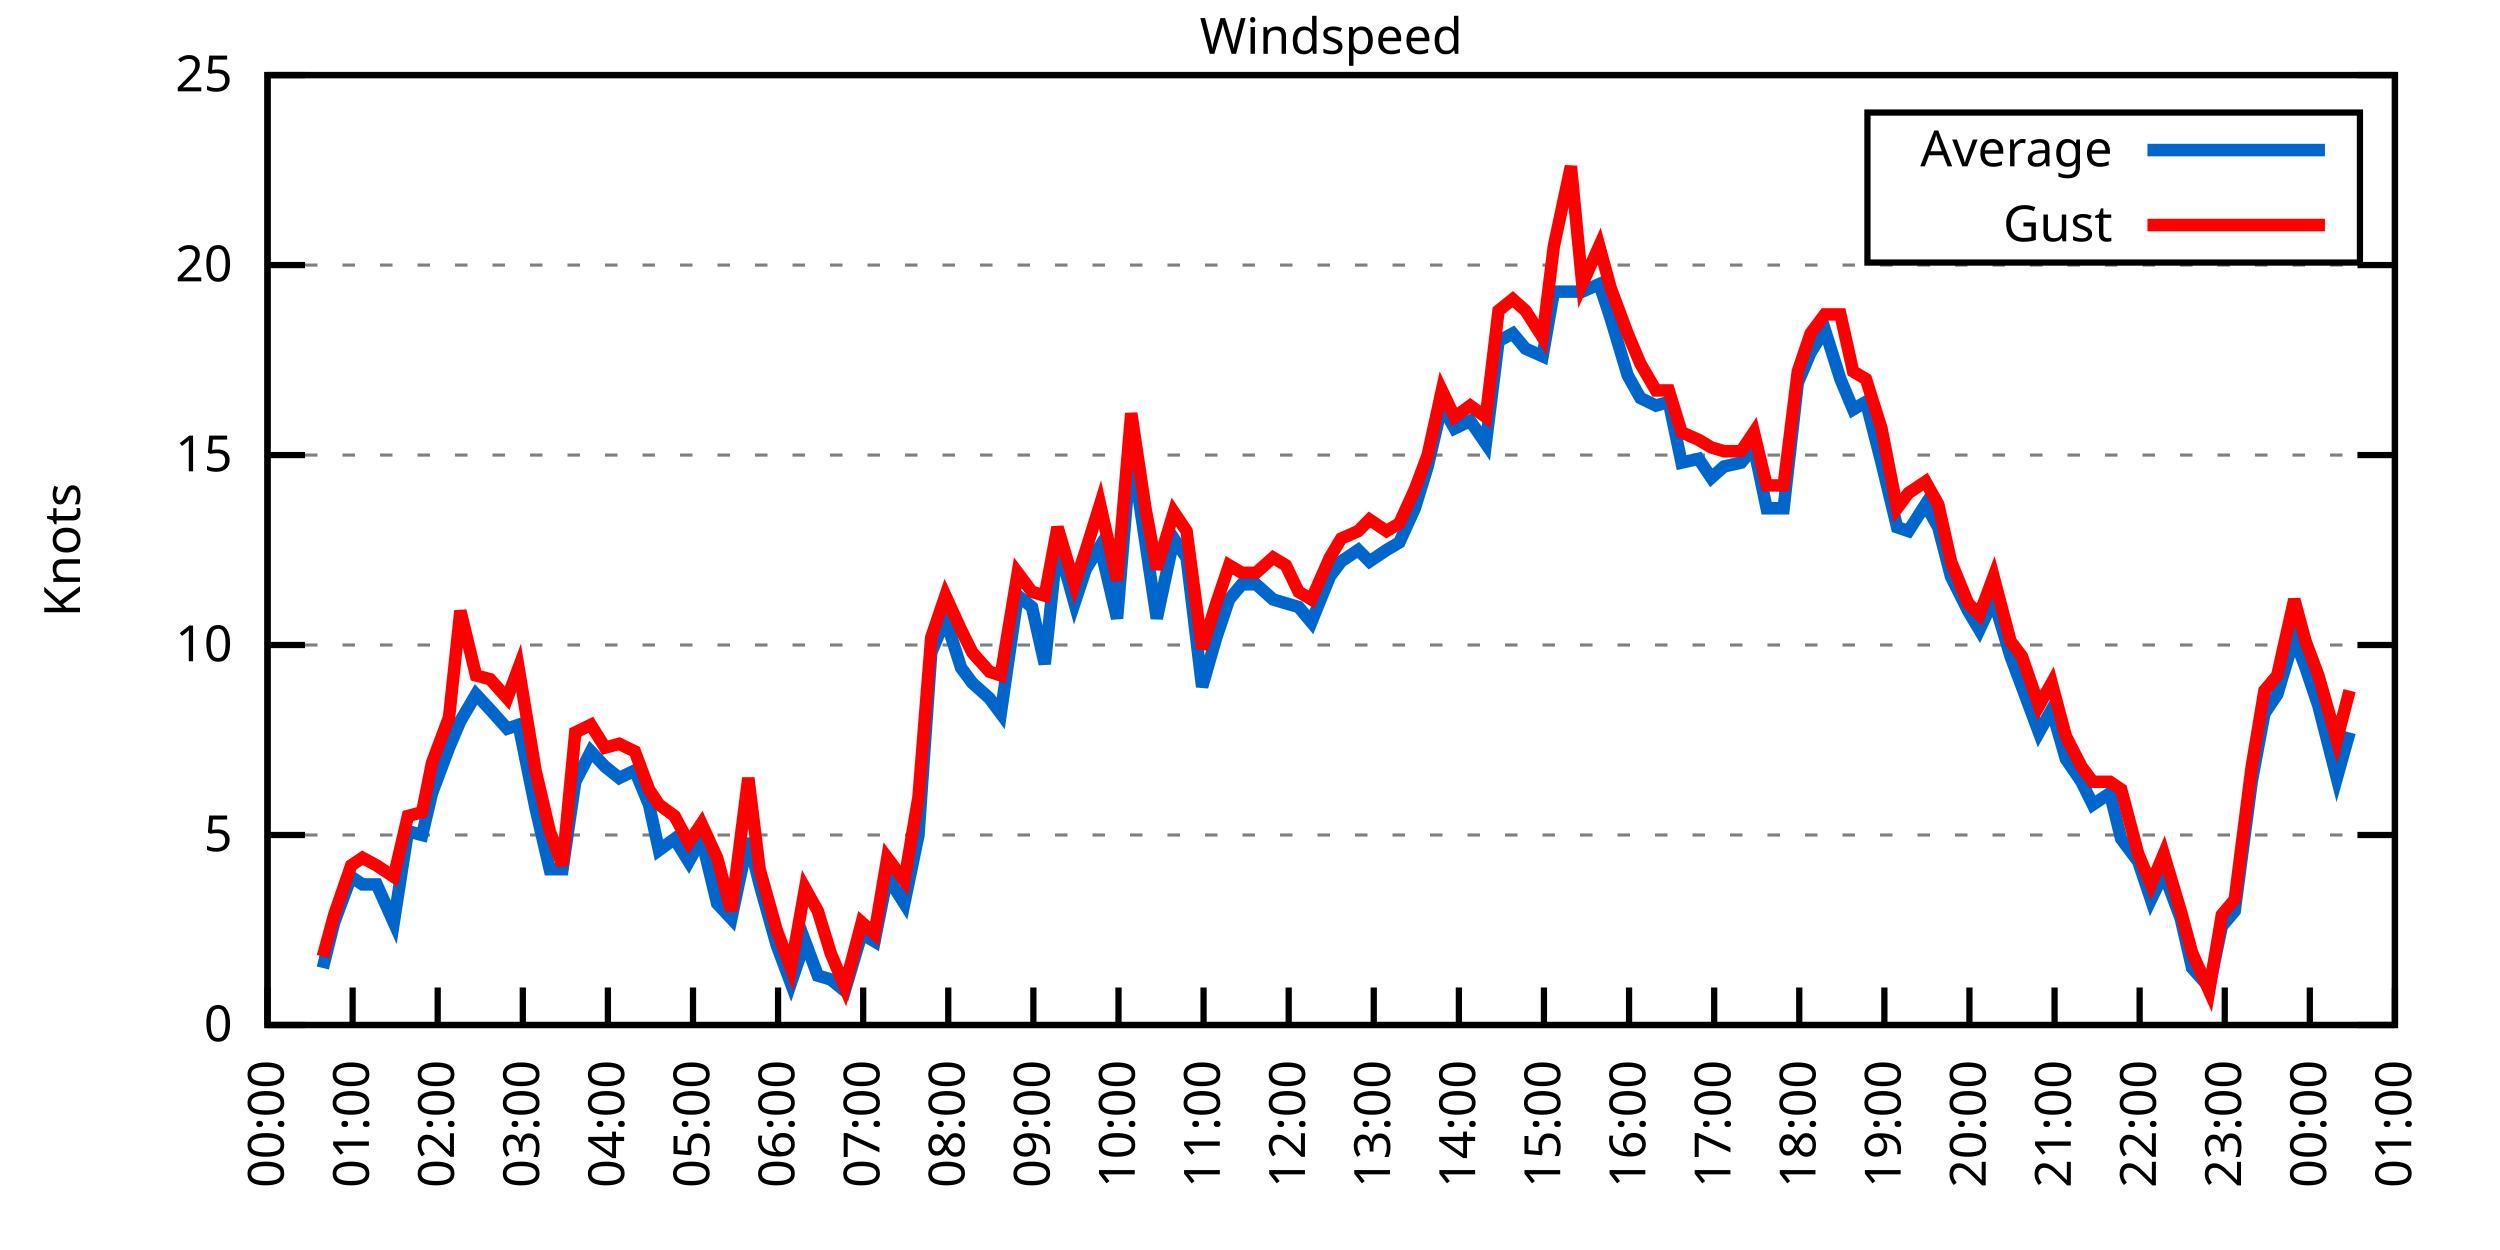
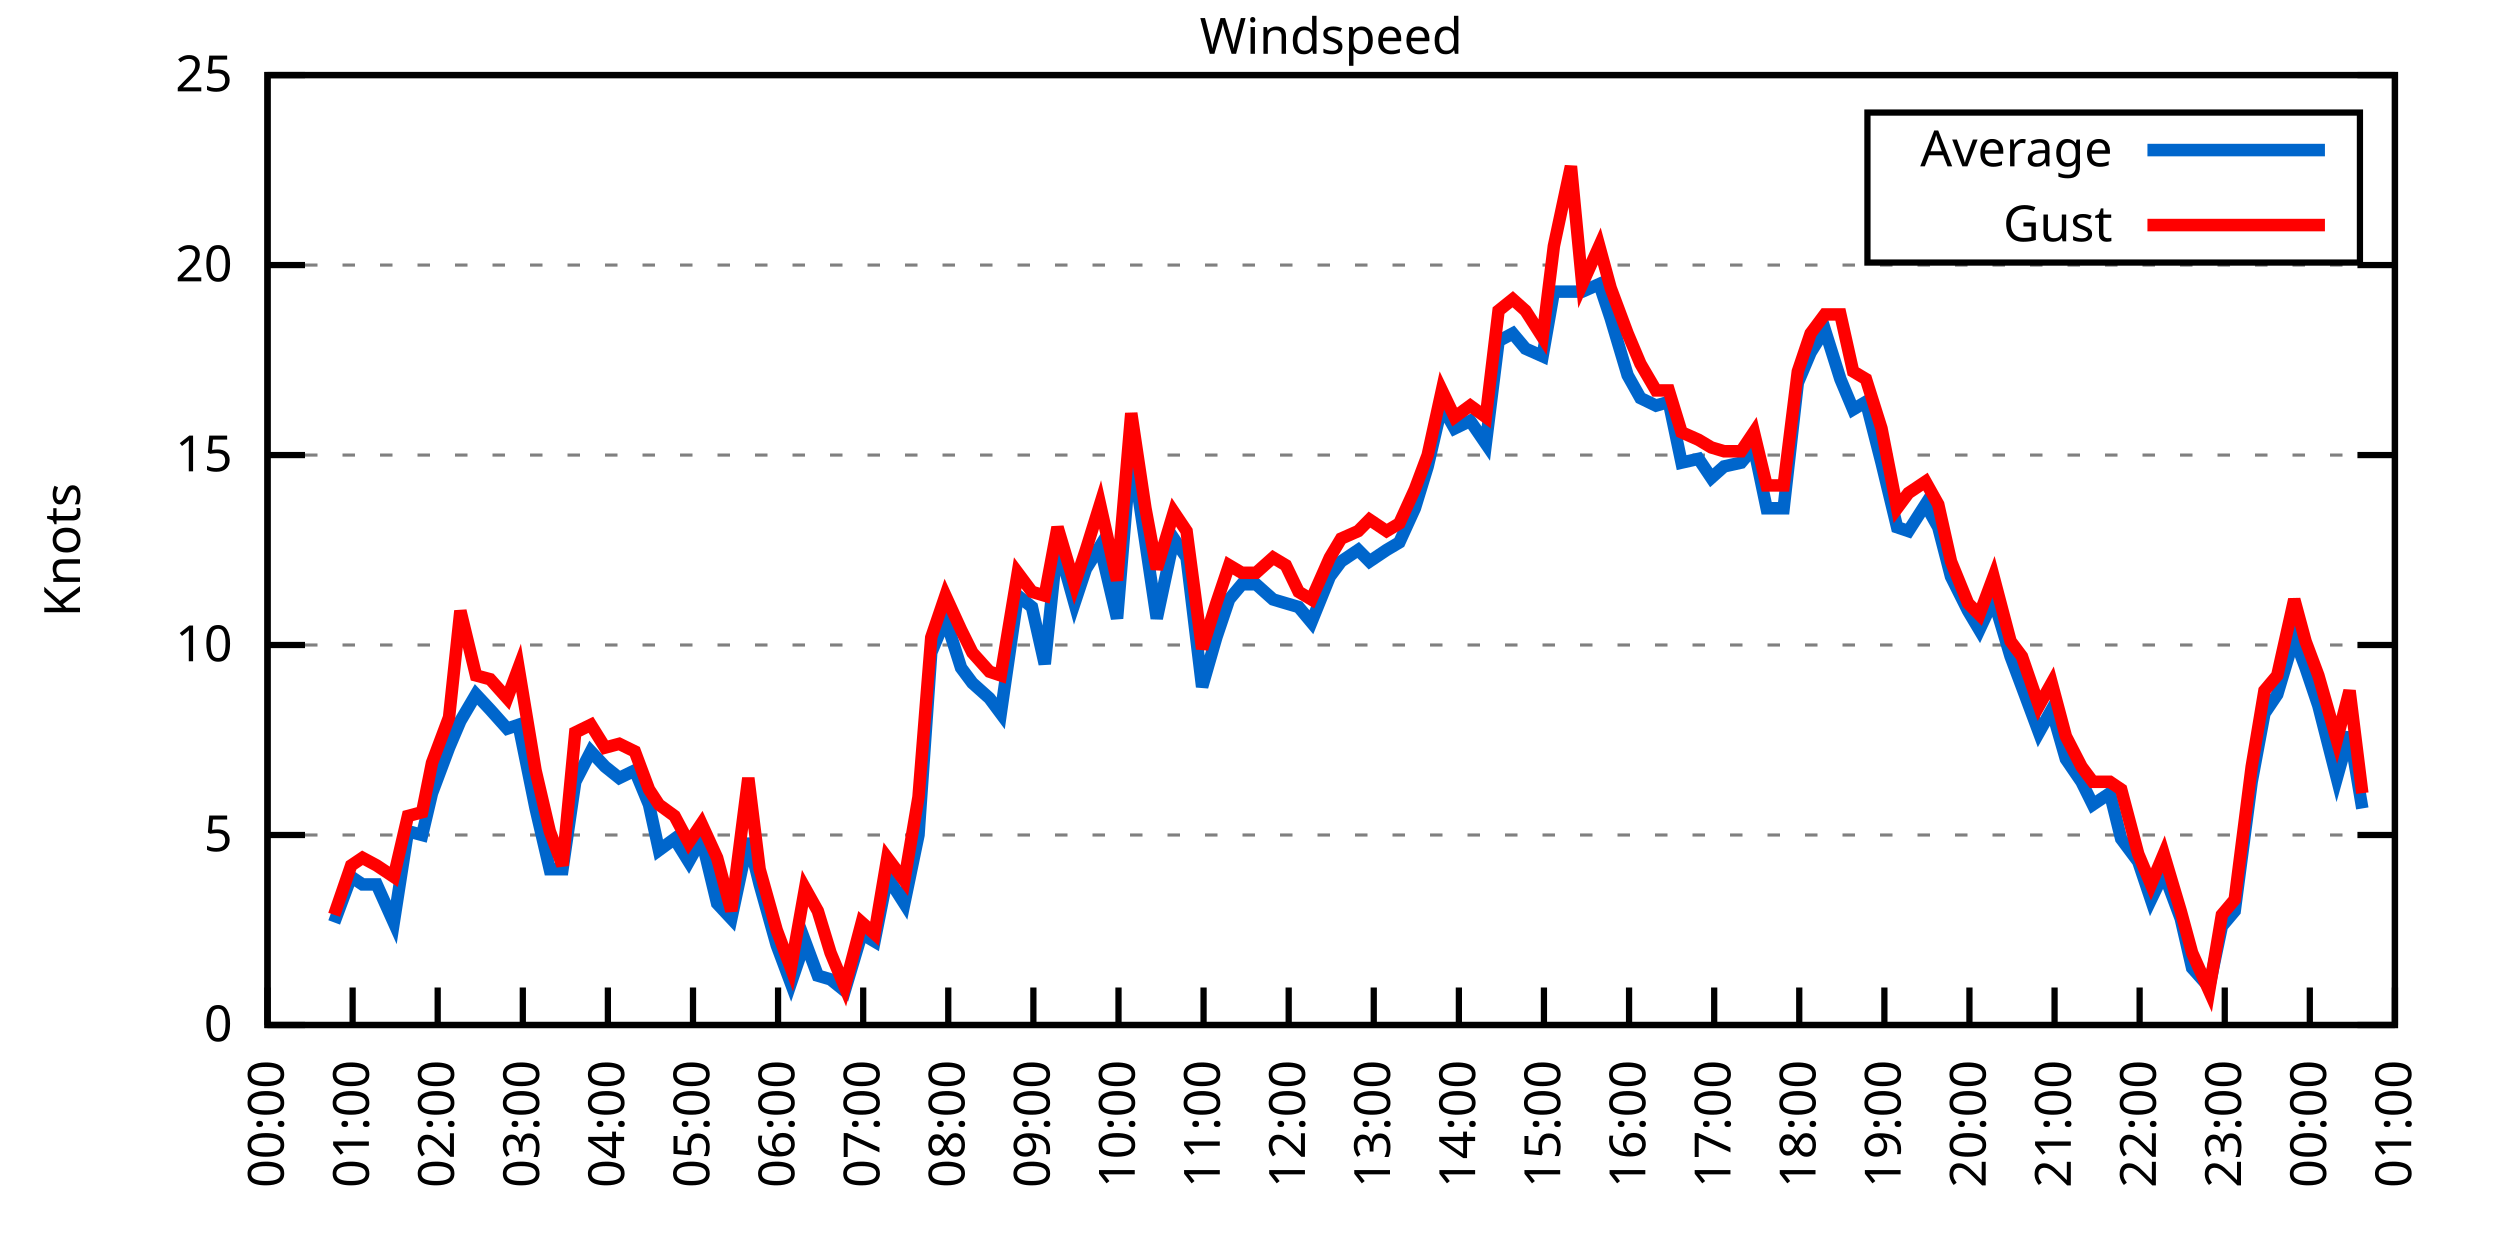
<svg xmlns="http://www.w3.org/2000/svg" xmlns:xlink="http://www.w3.org/1999/xlink" width="400" height="200" viewBox="0 0 400 200">
  <g id="gnuplot_canvas">
    <rect x="0" y="0" width="400" height="200" fill="none" />
    <defs>
      <circle id="gpDot" r="0.5" stroke-width="0.5" stroke="currentColor" />
      <path id="gpPt0" stroke-width="0.333" stroke="currentColor" d="M-1,0 h2 M0,-1 v2" />
      <path id="gpPt1" stroke-width="0.333" stroke="currentColor" d="M-1,-1 L1,1 M1,-1 L-1,1" />
      <path id="gpPt2" stroke-width="0.333" stroke="currentColor" d="M-1,0 L1,0 M0,-1 L0,1 M-1,-1 L1,1 M-1,1 L1,-1" />
      <rect id="gpPt3" stroke-width="0.333" stroke="currentColor" x="-1" y="-1" width="2" height="2" />
      <rect id="gpPt4" stroke-width="0.333" stroke="currentColor" fill="currentColor" x="-1" y="-1" width="2" height="2" />
      <circle id="gpPt5" stroke-width="0.333" stroke="currentColor" cx="0" cy="0" r="1" />
      <use xlink:href="#gpPt5" id="gpPt6" fill="currentColor" stroke="none" />
      <path id="gpPt7" stroke-width="0.333" stroke="currentColor" d="M0,-1.33 L-1.33,0.67 L1.33,0.67 z" />
      <use xlink:href="#gpPt7" id="gpPt8" fill="currentColor" stroke="none" />
      <use xlink:href="#gpPt7" id="gpPt9" stroke="currentColor" transform="rotate(180)" />
      <use xlink:href="#gpPt9" id="gpPt10" fill="currentColor" stroke="none" />
      <use xlink:href="#gpPt3" id="gpPt11" stroke="currentColor" transform="rotate(45)" />
      <use xlink:href="#gpPt11" id="gpPt12" fill="currentColor" stroke="none" />
      <path id="gpPt13" stroke-width="0.333" stroke="currentColor" d="M0,1.330 L1.265,0.411 L0.782,-1.067 L-0.782,-1.076 L-1.265,0.411 z" />
      <use xlink:href="#gpPt13" id="gpPt14" fill="currentColor" stroke="none" />
      <filter id="textbox" filterUnits="objectBoundingBox" x="0" y="0" height="1" width="1">
        <feFlood flood-color="white" flood-opacity="1" result="bgnd" />
        <feComposite in="SourceGraphic" in2="bgnd" operator="atop" />
      </filter>
      <filter id="greybox" filterUnits="objectBoundingBox" x="0" y="0" height="1" width="1">
        <feFlood flood-color="lightgrey" flood-opacity="1" result="grey" />
        <feComposite in="SourceGraphic" in2="grey" operator="atop" />
      </filter>
    </defs>
    <g fill="none" color="white" stroke="currentColor" stroke-width="1.00" stroke-linecap="butt" stroke-linejoin="miter">
</g>
    <g fill="none" color="black" stroke="currentColor" stroke-width="1.00" stroke-linecap="butt" stroke-linejoin="miter">
      <g stroke="none" shape-rendering="crispEdges">
        <polygon fill="rgb(255, 255, 255)" points="42.80,164.00 383.18,164.00 383.18,12.02 42.80,12.02 " />
      </g>
    </g>
    <g fill="none" color="black" stroke="currentColor" stroke-width="1.00" stroke-linecap="butt" stroke-linejoin="miter">
</g>
    <g fill="none" color="black" stroke="black" stroke-width="0.50" stroke-linecap="butt" stroke-linejoin="miter">
</g>
    <g fill="none" color="gray" stroke="currentColor" stroke-width="0.50" stroke-linecap="butt" stroke-linejoin="miter">
      <path stroke="gray" stroke-dasharray="2,4" class="gridline" d="M42.80,164.00 L383.19,164.00  " />
    </g>
    <g fill="none" color="gray" stroke="gray" stroke-width="1.00" stroke-linecap="butt" stroke-linejoin="miter">
</g>
    <g fill="none" color="black" stroke="currentColor" stroke-width="1.00" stroke-linecap="butt" stroke-linejoin="miter">
      <path stroke="black" d="M42.80,164.00 L48.80,164.00 M383.19,164.00 L377.19,164.00  " />
      <g transform="translate(37.20,166.60)" stroke="none" fill="black" font-family="Sans" font-size="8.00" text-anchor="end">
        <text>
          <tspan font-family="Sans"> 0</tspan>
        </text>
      </g>
    </g>
    <g fill="none" color="black" stroke="currentColor" stroke-width="1.00" stroke-linecap="butt" stroke-linejoin="miter">
</g>
    <g fill="none" color="black" stroke="black" stroke-width="0.50" stroke-linecap="butt" stroke-linejoin="miter">
</g>
    <g fill="none" color="gray" stroke="currentColor" stroke-width="0.50" stroke-linecap="butt" stroke-linejoin="miter">
      <path stroke="gray" stroke-dasharray="2,4" class="gridline" d="M42.80,133.60 L383.19,133.60  " />
    </g>
    <g fill="none" color="gray" stroke="gray" stroke-width="1.00" stroke-linecap="butt" stroke-linejoin="miter">
</g>
    <g fill="none" color="black" stroke="currentColor" stroke-width="1.00" stroke-linecap="butt" stroke-linejoin="miter">
      <path stroke="black" d="M42.80,133.60 L48.80,133.60 M383.19,133.60 L377.19,133.60  " />
      <g transform="translate(37.20,136.20)" stroke="none" fill="black" font-family="Sans" font-size="8.00" text-anchor="end">
        <text>
          <tspan font-family="Sans"> 5</tspan>
        </text>
      </g>
    </g>
    <g fill="none" color="black" stroke="currentColor" stroke-width="1.00" stroke-linecap="butt" stroke-linejoin="miter">
</g>
    <g fill="none" color="black" stroke="black" stroke-width="0.50" stroke-linecap="butt" stroke-linejoin="miter">
</g>
    <g fill="none" color="gray" stroke="currentColor" stroke-width="0.50" stroke-linecap="butt" stroke-linejoin="miter">
      <path stroke="gray" stroke-dasharray="2,4" class="gridline" d="M42.80,103.20 L383.19,103.20  " />
    </g>
    <g fill="none" color="gray" stroke="gray" stroke-width="1.00" stroke-linecap="butt" stroke-linejoin="miter">
</g>
    <g fill="none" color="black" stroke="currentColor" stroke-width="1.00" stroke-linecap="butt" stroke-linejoin="miter">
      <path stroke="black" d="M42.80,103.20 L48.80,103.20 M383.19,103.20 L377.19,103.20  " />
      <g transform="translate(37.20,105.80)" stroke="none" fill="black" font-family="Sans" font-size="8.00" text-anchor="end">
        <text>
          <tspan font-family="Sans"> 10</tspan>
        </text>
      </g>
    </g>
    <g fill="none" color="black" stroke="currentColor" stroke-width="1.00" stroke-linecap="butt" stroke-linejoin="miter">
</g>
    <g fill="none" color="black" stroke="black" stroke-width="0.50" stroke-linecap="butt" stroke-linejoin="miter">
</g>
    <g fill="none" color="gray" stroke="currentColor" stroke-width="0.50" stroke-linecap="butt" stroke-linejoin="miter">
      <path stroke="gray" stroke-dasharray="2,4" class="gridline" d="M42.80,72.81 L383.19,72.81  " />
    </g>
    <g fill="none" color="gray" stroke="gray" stroke-width="1.00" stroke-linecap="butt" stroke-linejoin="miter">
</g>
    <g fill="none" color="black" stroke="currentColor" stroke-width="1.00" stroke-linecap="butt" stroke-linejoin="miter">
      <path stroke="black" d="M42.80,72.81 L48.80,72.81 M383.19,72.81 L377.19,72.81  " />
      <g transform="translate(37.20,75.41)" stroke="none" fill="black" font-family="Sans" font-size="8.00" text-anchor="end">
        <text>
          <tspan font-family="Sans"> 15</tspan>
        </text>
      </g>
    </g>
    <g fill="none" color="black" stroke="currentColor" stroke-width="1.00" stroke-linecap="butt" stroke-linejoin="miter">
</g>
    <g fill="none" color="black" stroke="black" stroke-width="0.50" stroke-linecap="butt" stroke-linejoin="miter">
</g>
    <g fill="none" color="gray" stroke="currentColor" stroke-width="0.50" stroke-linecap="butt" stroke-linejoin="miter">
      <path stroke="gray" stroke-dasharray="2,4" class="gridline" d="M42.80,42.41 L383.19,42.41  " />
    </g>
    <g fill="none" color="gray" stroke="gray" stroke-width="1.00" stroke-linecap="butt" stroke-linejoin="miter">
</g>
    <g fill="none" color="black" stroke="currentColor" stroke-width="1.00" stroke-linecap="butt" stroke-linejoin="miter">
      <path stroke="black" d="M42.80,42.41 L48.80,42.41 M383.19,42.41 L377.19,42.41  " />
      <g transform="translate(37.20,45.01)" stroke="none" fill="black" font-family="Sans" font-size="8.00" text-anchor="end">
        <text>
          <tspan font-family="Sans"> 20</tspan>
        </text>
      </g>
    </g>
    <g fill="none" color="black" stroke="currentColor" stroke-width="1.00" stroke-linecap="butt" stroke-linejoin="miter">
</g>
    <g fill="none" color="black" stroke="black" stroke-width="0.50" stroke-linecap="butt" stroke-linejoin="miter">
</g>
    <g fill="none" color="gray" stroke="currentColor" stroke-width="0.50" stroke-linecap="butt" stroke-linejoin="miter">
      <path stroke="gray" stroke-dasharray="2,4" class="gridline" d="M42.80,12.01 L383.19,12.01  " />
    </g>
    <g fill="none" color="gray" stroke="gray" stroke-width="1.00" stroke-linecap="butt" stroke-linejoin="miter">
</g>
    <g fill="none" color="black" stroke="currentColor" stroke-width="1.00" stroke-linecap="butt" stroke-linejoin="miter">
      <path stroke="black" d="M42.80,12.01 L48.80,12.01 M383.19,12.01 L377.19,12.01  " />
      <g transform="translate(37.20,14.61)" stroke="none" fill="black" font-family="Sans" font-size="8.00" text-anchor="end">
        <text>
          <tspan font-family="Sans"> 25</tspan>
        </text>
      </g>
    </g>
    <g fill="none" color="black" stroke="currentColor" stroke-width="1.00" stroke-linecap="butt" stroke-linejoin="miter">
      <path stroke="black" d="M42.80,164.00 L42.80,158.00  " />
      <g transform="translate(45.40,169.60) rotate(270.00)" stroke="none" fill="black" font-family="Sans" font-size="8.00" text-anchor="end">
        <text>
          <tspan font-family="Sans">00:00</tspan>
        </text>
      </g>
    </g>
    <g fill="none" color="black" stroke="currentColor" stroke-width="1.00" stroke-linecap="butt" stroke-linejoin="miter">
      <path stroke="black" d="M56.42,164.00 L56.42,158.00  " />
      <g transform="translate(59.02,169.60) rotate(270.00)" stroke="none" fill="black" font-family="Sans" font-size="8.00" text-anchor="end">
        <text>
          <tspan font-family="Sans">01:00</tspan>
        </text>
      </g>
    </g>
    <g fill="none" color="black" stroke="currentColor" stroke-width="1.00" stroke-linecap="butt" stroke-linejoin="miter">
      <path stroke="black" d="M70.03,164.00 L70.03,158.00  " />
      <g transform="translate(72.63,169.60) rotate(270.00)" stroke="none" fill="black" font-family="Sans" font-size="8.00" text-anchor="end">
        <text>
          <tspan font-family="Sans">02:00</tspan>
        </text>
      </g>
    </g>
    <g fill="none" color="black" stroke="currentColor" stroke-width="1.00" stroke-linecap="butt" stroke-linejoin="miter">
      <path stroke="black" d="M83.65,164.00 L83.65,158.00  " />
      <g transform="translate(86.25,169.60) rotate(270.00)" stroke="none" fill="black" font-family="Sans" font-size="8.00" text-anchor="end">
        <text>
          <tspan font-family="Sans">03:00</tspan>
        </text>
      </g>
    </g>
    <g fill="none" color="black" stroke="currentColor" stroke-width="1.00" stroke-linecap="butt" stroke-linejoin="miter">
      <path stroke="black" d="M97.26,164.00 L97.26,158.00  " />
      <g transform="translate(99.86,169.60) rotate(270.00)" stroke="none" fill="black" font-family="Sans" font-size="8.00" text-anchor="end">
        <text>
          <tspan font-family="Sans">04:00</tspan>
        </text>
      </g>
    </g>
    <g fill="none" color="black" stroke="currentColor" stroke-width="1.00" stroke-linecap="butt" stroke-linejoin="miter">
      <path stroke="black" d="M110.88,164.00 L110.88,158.00  " />
      <g transform="translate(113.48,169.60) rotate(270.00)" stroke="none" fill="black" font-family="Sans" font-size="8.00" text-anchor="end">
        <text>
          <tspan font-family="Sans">05:00</tspan>
        </text>
      </g>
    </g>
    <g fill="none" color="black" stroke="currentColor" stroke-width="1.00" stroke-linecap="butt" stroke-linejoin="miter">
      <path stroke="black" d="M124.49,164.00 L124.49,158.00  " />
      <g transform="translate(127.09,169.60) rotate(270.00)" stroke="none" fill="black" font-family="Sans" font-size="8.00" text-anchor="end">
        <text>
          <tspan font-family="Sans">06:00</tspan>
        </text>
      </g>
    </g>
    <g fill="none" color="black" stroke="currentColor" stroke-width="1.00" stroke-linecap="butt" stroke-linejoin="miter">
      <path stroke="black" d="M138.11,164.00 L138.11,158.00  " />
      <g transform="translate(140.71,169.60) rotate(270.00)" stroke="none" fill="black" font-family="Sans" font-size="8.00" text-anchor="end">
        <text>
          <tspan font-family="Sans">07:00</tspan>
        </text>
      </g>
    </g>
    <g fill="none" color="black" stroke="currentColor" stroke-width="1.00" stroke-linecap="butt" stroke-linejoin="miter">
      <path stroke="black" d="M151.72,164.00 L151.72,158.00  " />
      <g transform="translate(154.32,169.60) rotate(270.00)" stroke="none" fill="black" font-family="Sans" font-size="8.00" text-anchor="end">
        <text>
          <tspan font-family="Sans">08:00</tspan>
        </text>
      </g>
    </g>
    <g fill="none" color="black" stroke="currentColor" stroke-width="1.00" stroke-linecap="butt" stroke-linejoin="miter">
      <path stroke="black" d="M165.34,164.00 L165.34,158.00  " />
      <g transform="translate(167.94,169.60) rotate(270.00)" stroke="none" fill="black" font-family="Sans" font-size="8.00" text-anchor="end">
        <text>
          <tspan font-family="Sans">09:00</tspan>
        </text>
      </g>
    </g>
    <g fill="none" color="black" stroke="currentColor" stroke-width="1.00" stroke-linecap="butt" stroke-linejoin="miter">
      <path stroke="black" d="M178.96,164.00 L178.96,158.00  " />
      <g transform="translate(181.56,169.60) rotate(270.00)" stroke="none" fill="black" font-family="Sans" font-size="8.00" text-anchor="end">
        <text>
          <tspan font-family="Sans">10:00</tspan>
        </text>
      </g>
    </g>
    <g fill="none" color="black" stroke="currentColor" stroke-width="1.00" stroke-linecap="butt" stroke-linejoin="miter">
      <path stroke="black" d="M192.57,164.00 L192.57,158.00  " />
      <g transform="translate(195.17,169.60) rotate(270.00)" stroke="none" fill="black" font-family="Sans" font-size="8.00" text-anchor="end">
        <text>
          <tspan font-family="Sans">11:00</tspan>
        </text>
      </g>
    </g>
    <g fill="none" color="black" stroke="currentColor" stroke-width="1.00" stroke-linecap="butt" stroke-linejoin="miter">
      <path stroke="black" d="M206.19,164.00 L206.19,158.00  " />
      <g transform="translate(208.79,169.60) rotate(270.00)" stroke="none" fill="black" font-family="Sans" font-size="8.00" text-anchor="end">
        <text>
          <tspan font-family="Sans">12:00</tspan>
        </text>
      </g>
    </g>
    <g fill="none" color="black" stroke="currentColor" stroke-width="1.00" stroke-linecap="butt" stroke-linejoin="miter">
      <path stroke="black" d="M219.80,164.00 L219.80,158.00  " />
      <g transform="translate(222.40,169.60) rotate(270.00)" stroke="none" fill="black" font-family="Sans" font-size="8.00" text-anchor="end">
        <text>
          <tspan font-family="Sans">13:00</tspan>
        </text>
      </g>
    </g>
    <g fill="none" color="black" stroke="currentColor" stroke-width="1.00" stroke-linecap="butt" stroke-linejoin="miter">
      <path stroke="black" d="M233.42,164.00 L233.42,158.00  " />
      <g transform="translate(236.02,169.60) rotate(270.00)" stroke="none" fill="black" font-family="Sans" font-size="8.00" text-anchor="end">
        <text>
          <tspan font-family="Sans">14:00</tspan>
        </text>
      </g>
    </g>
    <g fill="none" color="black" stroke="currentColor" stroke-width="1.00" stroke-linecap="butt" stroke-linejoin="miter">
      <path stroke="black" d="M247.03,164.00 L247.03,158.00  " />
      <g transform="translate(249.63,169.60) rotate(270.00)" stroke="none" fill="black" font-family="Sans" font-size="8.00" text-anchor="end">
        <text>
          <tspan font-family="Sans">15:00</tspan>
        </text>
      </g>
    </g>
    <g fill="none" color="black" stroke="currentColor" stroke-width="1.00" stroke-linecap="butt" stroke-linejoin="miter">
      <path stroke="black" d="M260.65,164.00 L260.65,158.00  " />
      <g transform="translate(263.25,169.60) rotate(270.00)" stroke="none" fill="black" font-family="Sans" font-size="8.00" text-anchor="end">
        <text>
          <tspan font-family="Sans">16:00</tspan>
        </text>
      </g>
    </g>
    <g fill="none" color="black" stroke="currentColor" stroke-width="1.00" stroke-linecap="butt" stroke-linejoin="miter">
      <path stroke="black" d="M274.27,164.00 L274.27,158.00  " />
      <g transform="translate(276.87,169.60) rotate(270.00)" stroke="none" fill="black" font-family="Sans" font-size="8.00" text-anchor="end">
        <text>
          <tspan font-family="Sans">17:00</tspan>
        </text>
      </g>
    </g>
    <g fill="none" color="black" stroke="currentColor" stroke-width="1.00" stroke-linecap="butt" stroke-linejoin="miter">
      <path stroke="black" d="M287.88,164.00 L287.88,158.00  " />
      <g transform="translate(290.48,169.60) rotate(270.00)" stroke="none" fill="black" font-family="Sans" font-size="8.00" text-anchor="end">
        <text>
          <tspan font-family="Sans">18:00</tspan>
        </text>
      </g>
    </g>
    <g fill="none" color="black" stroke="currentColor" stroke-width="1.00" stroke-linecap="butt" stroke-linejoin="miter">
      <path stroke="black" d="M301.50,164.00 L301.50,158.00  " />
      <g transform="translate(304.10,169.60) rotate(270.00)" stroke="none" fill="black" font-family="Sans" font-size="8.00" text-anchor="end">
        <text>
          <tspan font-family="Sans">19:00</tspan>
        </text>
      </g>
    </g>
    <g fill="none" color="black" stroke="currentColor" stroke-width="1.00" stroke-linecap="butt" stroke-linejoin="miter">
      <path stroke="black" d="M315.11,164.00 L315.11,158.00  " />
      <g transform="translate(317.71,169.60) rotate(270.00)" stroke="none" fill="black" font-family="Sans" font-size="8.00" text-anchor="end">
        <text>
          <tspan font-family="Sans">20:00</tspan>
        </text>
      </g>
    </g>
    <g fill="none" color="black" stroke="currentColor" stroke-width="1.00" stroke-linecap="butt" stroke-linejoin="miter">
      <path stroke="black" d="M328.73,164.00 L328.73,158.00  " />
      <g transform="translate(331.33,169.60) rotate(270.00)" stroke="none" fill="black" font-family="Sans" font-size="8.00" text-anchor="end">
        <text>
          <tspan font-family="Sans">21:00</tspan>
        </text>
      </g>
    </g>
    <g fill="none" color="black" stroke="currentColor" stroke-width="1.00" stroke-linecap="butt" stroke-linejoin="miter">
      <path stroke="black" d="M342.34,164.00 L342.34,158.00  " />
      <g transform="translate(344.94,169.60) rotate(270.00)" stroke="none" fill="black" font-family="Sans" font-size="8.00" text-anchor="end">
        <text>
          <tspan font-family="Sans">22:00</tspan>
        </text>
      </g>
    </g>
    <g fill="none" color="black" stroke="currentColor" stroke-width="1.00" stroke-linecap="butt" stroke-linejoin="miter">
      <path stroke="black" d="M355.96,164.00 L355.96,158.00  " />
      <g transform="translate(358.56,169.60) rotate(270.00)" stroke="none" fill="black" font-family="Sans" font-size="8.00" text-anchor="end">
        <text>
          <tspan font-family="Sans">23:00</tspan>
        </text>
      </g>
    </g>
    <g fill="none" color="black" stroke="currentColor" stroke-width="1.00" stroke-linecap="butt" stroke-linejoin="miter">
      <path stroke="black" d="M369.57,164.00 L369.57,158.00  " />
      <g transform="translate(372.17,169.60) rotate(270.00)" stroke="none" fill="black" font-family="Sans" font-size="8.00" text-anchor="end">
        <text>
          <tspan font-family="Sans">00:00</tspan>
        </text>
      </g>
    </g>
    <g fill="none" color="black" stroke="currentColor" stroke-width="1.00" stroke-linecap="butt" stroke-linejoin="miter">
      <path stroke="black" d="M383.19,164.00 L383.19,158.00  " />
      <g transform="translate(385.79,169.60) rotate(270.00)" stroke="none" fill="black" font-family="Sans" font-size="8.00" text-anchor="end">
        <text>
          <tspan font-family="Sans">01:00</tspan>
        </text>
      </g>
    </g>
    <g fill="none" color="black" stroke="currentColor" stroke-width="1.00" stroke-linecap="butt" stroke-linejoin="miter">
</g>
    <g fill="none" color="black" stroke="currentColor" stroke-width="1.00" stroke-linecap="butt" stroke-linejoin="miter">
      <path stroke="black" d="M42.80,12.01 L42.80,164.00 L383.19,164.00 L383.19,12.01 L42.80,12.01 Z  " />
    </g>
    <g fill="none" color="black" stroke="currentColor" stroke-width="1.00" stroke-linecap="butt" stroke-linejoin="miter">
</g>
    <g fill="none" color="black" stroke="currentColor" stroke-width="1.00" stroke-linecap="butt" stroke-linejoin="miter">
      <path stroke="black" d="M298.79,42.01 L298.79,18.01 L377.59,18.01 L377.59,42.01 L298.79,42.01 Z  " />
    </g>
    <g id="Windspeed_plot_1">
      <g fill="none" color="white" stroke="black" stroke-width="2.00" stroke-linecap="butt" stroke-linejoin="miter">
</g>
      <g fill="none" color="black" stroke="currentColor" stroke-width="2.00" stroke-linecap="butt" stroke-linejoin="miter">
        <g transform="translate(337.99,26.61)" stroke="none" fill="black" font-family="Sans" font-size="8.00" text-anchor="end">
          <text>
            <tspan font-family="Sans">Average</tspan>
          </text>
        </g>
      </g>
      <g fill="none" color="black" stroke="currentColor" stroke-width="2.00" stroke-linecap="butt" stroke-linejoin="miter">
-         <path stroke="rgb(  0, 102, 204)" d="M343.59,24.01 L371.99,24.01 M51.65,154.88 L53.47,147.59 L56.19,140.29 L58.00,141.51 L60.27,141.51 L63.00,147.59   L65.27,132.99 L67.54,133.60 L69.12,126.91 L71.85,119.62 L73.66,115.36 L76.16,111.11 L78.43,113.54 L81.15,116.58   L82.97,115.97 L85.69,129.35 L87.96,139.07 L90.00,139.07 L92.04,125.09 L94.54,120.23 L96.81,122.66 L99.08,124.48   L101.57,123.27 L103.84,128.74 L105.43,136.03 L107.93,134.21 L110.20,137.86 L112.24,134.21 L114.74,144.55 L117.01,146.98   L119.73,134.21 L121.54,141.51 L124.27,151.23 L126.54,157.31 L128.81,150.62 L130.85,156.10 L132.89,156.70 L135.16,158.53   L137.88,149.41 L139.92,150.62 L141.97,140.29 L144.69,144.55 L146.96,133.60 L149.00,104.42 L151.27,98.95 L153.77,106.85   L155.58,109.28 L158.31,111.72 L160.12,114.15 L162.84,95.30 L165.11,97.12 L167.16,106.24 L169.20,86.79 L171.92,96.52   L173.74,91.04 L176.01,87.40 L178.73,98.95 L181.00,71.59 L183.27,86.79 L185.08,98.95 L187.81,86.18 L189.85,89.22   L192.34,109.89 L194.61,101.99 L196.66,95.91 L198.70,93.48 L200.97,93.48 L203.69,95.91 L205.73,96.52 L207.78,97.12   L209.82,99.56 L212.77,92.26 L214.58,89.83 L217.31,88.00 L219.12,89.83 L221.85,88.00 L223.89,86.79 L226.38,81.32   L228.43,74.63 L230.70,64.90 L232.74,68.55 L235.23,67.33 L237.73,70.98 L239.77,54.57 L242.04,53.35 L244.08,55.78   L246.81,57.00 L248.62,46.66 L251.35,46.66 L253.16,46.66 L255.88,45.45 L257.70,50.92 L260.42,60.04 L262.47,63.69   L264.96,64.90 L267.00,64.29 L269.05,74.02 L271.77,73.41 L273.81,76.45 L275.85,74.63 L278.58,74.02 L280.62,71.59   L282.66,81.32 L285.38,81.32 L287.65,61.25 L289.70,56.39 L291.97,52.74 L294.46,60.65 L296.50,65.51 L298.55,64.29   L301.04,74.02 L303.54,84.36 L305.35,84.97 L308.08,80.71 L310.12,84.36 L312.16,92.26 L314.89,97.73 L316.70,100.77   L318.97,95.91 L321.69,105.03 L323.51,109.89 L326.23,117.19 L328.27,113.54 L330.54,121.44 L333.04,125.09 L334.85,128.74   L337.58,126.91 L339.39,134.21 L342.12,137.86 L344.16,143.94 L346.20,139.68 L348.92,146.98 L350.74,154.88 L353.46,157.92   L355.50,148.19 L357.55,145.76 L360.27,125.09 L362.31,114.15 L364.36,111.11 L367.08,101.99 L368.89,106.85 L370.94,112.93   L373.89,124.48 L375.93,117.19  " />
+         <path stroke="rgb(  0, 102, 204)" d="M343.59,24.01 L371.99,24.01 M53.47,147.59 L56.19,140.29 L58.00,141.51 L60.27,141.51 L63.00,147.59 L65.27,132.99   L67.54,133.60 L69.12,126.91 L71.85,119.62 L73.66,115.36 L76.16,111.11 L78.43,113.54 L81.15,116.58 L82.97,115.97   L85.69,129.35 L87.96,139.07 L90.00,139.07 L92.04,125.09 L94.54,120.23 L96.81,122.66 L99.08,124.48 L101.57,123.27   L103.84,128.74 L105.43,136.03 L107.93,134.21 L110.20,137.86 L112.24,134.21 L114.74,144.55 L117.01,146.98 L119.73,134.21   L121.54,141.51 L124.27,151.23 L126.54,157.31 L128.81,150.62 L130.85,156.10 L132.89,156.70 L135.16,158.53 L137.88,149.41   L139.92,150.62 L141.97,140.29 L144.69,144.55 L146.96,133.60 L149.00,104.42 L151.27,98.95 L153.77,106.85 L155.58,109.28   L158.31,111.72 L160.12,114.15 L162.84,95.30 L165.11,97.12 L167.16,106.24 L169.20,86.79 L171.92,96.52 L173.74,91.04   L176.01,87.40 L178.73,98.95 L181.00,71.59 L183.27,86.79 L185.08,98.95 L187.81,86.18 L189.85,89.22 L192.34,109.89   L194.61,101.99 L196.66,95.91 L198.70,93.48 L200.97,93.48 L203.69,95.91 L205.73,96.52 L207.78,97.12 L209.82,99.56   L212.77,92.26 L214.58,89.83 L217.31,88.00 L219.12,89.83 L221.85,88.00 L223.89,86.79 L226.38,81.32 L228.43,74.63   L230.70,64.90 L232.74,68.55 L235.23,67.33 L237.73,70.98 L239.77,54.57 L242.04,53.35 L244.08,55.78 L246.81,57.00   L248.62,46.66 L251.35,46.66 L253.16,46.66 L255.88,45.45 L257.70,50.92 L260.42,60.04 L262.47,63.69 L264.96,64.90   L267.00,64.29 L269.05,74.02 L271.77,73.41 L273.81,76.45 L275.85,74.63 L278.58,74.02 L280.62,71.59 L282.66,81.32   L285.38,81.32 L287.65,61.25 L289.70,56.39 L291.97,52.74 L294.46,60.65 L296.50,65.51 L298.55,64.29 L301.04,74.02   L303.54,84.36 L305.35,84.97 L308.08,80.71 L310.12,84.36 L312.16,92.26 L314.89,97.73 L316.70,100.77 L318.97,95.91   L321.69,105.03 L323.51,109.89 L326.23,117.19 L328.27,113.54 L330.54,121.44 L333.04,125.09 L334.85,128.74 L337.58,126.91   L339.39,134.21 L342.12,137.86 L344.16,143.94 L346.20,139.68 L348.92,146.98 L350.74,154.88 L353.46,157.92 L355.50,148.19   L357.55,145.76 L360.27,125.09 L362.31,114.15 L364.36,111.11 L367.08,101.99 L368.89,106.85 L370.94,112.93 L373.89,124.48   L375.93,117.19 L377.97,129.35  " />
      </g>
    </g>
    <g id="Windspeed_plot_2">
      <g fill="none" color="black" stroke="currentColor" stroke-width="2.00" stroke-linecap="butt" stroke-linejoin="miter">
        <g transform="translate(337.99,38.61)" stroke="none" fill="black" font-family="Sans" font-size="8.00" text-anchor="end">
          <text>
            <tspan font-family="Sans">Gust</tspan>
          </text>
        </g>
      </g>
      <g fill="none" color="black" stroke="currentColor" stroke-width="2.00" stroke-linecap="butt" stroke-linejoin="miter">
-         <path stroke="rgb(255,   0,   0)" d="M343.59,36.01 L371.99,36.01 M51.65,153.06 L53.47,146.37 L56.19,138.47 L58.00,137.25 L60.27,138.47 L63.00,140.29   L65.27,130.56 L67.54,129.95 L69.12,122.05 L71.85,114.76 L73.66,97.73 L76.16,108.07 L78.43,108.68 L81.15,111.72   L82.97,106.85 L85.69,123.27 L87.96,132.99 L90.00,138.47 L92.04,117.19 L94.54,115.97 L96.81,119.62 L99.08,119.01   L101.57,120.23 L103.84,126.31 L105.43,128.74 L107.93,130.56 L110.20,134.82 L112.24,131.78 L114.74,137.25 L117.01,145.76   L119.73,124.48 L121.54,139.07 L124.27,148.80 L126.54,154.88 L128.81,142.11 L130.85,145.76 L132.89,152.45 L135.16,157.92   L137.88,147.59 L139.92,149.41 L141.97,137.25 L144.69,140.90 L146.96,127.52 L149.00,101.99 L151.27,95.30 L153.77,100.77   L155.58,104.42 L158.31,107.46 L160.12,108.07 L162.84,91.65 L165.11,94.69 L167.16,95.30 L169.20,84.36 L171.92,93.48   L173.74,88.00 L176.01,80.71 L178.73,92.87 L181.00,66.12 L183.27,81.32 L185.08,91.04 L187.81,81.93 L189.85,84.97   L192.34,103.81 L194.61,96.52 L196.66,90.44 L198.70,91.65 L200.97,91.65 L203.69,89.22 L205.73,90.44 L207.78,94.69   L209.82,95.91 L212.77,89.22 L214.58,86.18 L217.31,84.97 L219.12,83.14 L221.85,84.97 L223.89,83.75 L226.38,78.28   L228.43,72.81 L230.70,62.47 L232.74,66.73 L235.23,64.90 L237.73,66.73 L239.77,49.70 L242.04,47.88 L244.08,49.70   L246.81,53.96 L248.62,39.37 L251.35,26.60 L253.16,45.45 L255.88,39.37 L257.70,46.06 L260.42,53.35 L262.47,58.21   L264.96,62.47 L267.00,62.47 L269.05,69.16 L271.77,70.37 L273.81,71.59 L275.85,72.20 L278.58,72.20 L280.62,69.16   L282.66,77.67 L285.38,77.67 L287.65,59.43 L289.70,53.35 L291.97,50.31 L294.46,50.31 L296.50,59.43 L298.55,60.65   L301.04,68.55 L303.54,81.32 L305.35,78.89 L308.08,77.06 L310.12,80.71 L312.16,89.83 L314.89,96.52 L316.70,98.34   L318.97,92.26 L321.69,102.60 L323.51,105.03 L326.23,112.93 L328.27,109.28 L330.54,117.80 L333.04,122.66 L334.85,125.09   L337.58,125.09 L339.39,126.31 L342.12,136.64 L344.16,141.51 L346.20,136.64 L348.92,145.76 L350.74,152.45 L353.46,158.53   L355.50,146.37 L357.55,143.94 L360.27,122.66 L362.31,110.50 L364.36,108.07 L367.08,95.91 L368.89,102.60 L370.94,108.07   L373.89,118.40 L375.93,110.50  " />
+         <path stroke="rgb(255,   0,   0)" d="M343.59,36.01 L371.99,36.01 M53.47,146.37 L56.19,138.47 L58.00,137.25 L60.27,138.47 L63.00,140.29 L65.27,130.56   L67.54,129.95 L69.12,122.05 L71.85,114.76 L73.66,97.73 L76.16,108.07 L78.43,108.68 L81.15,111.72 L82.97,106.85   L85.69,123.27 L87.96,132.99 L90.00,138.47 L92.04,117.19 L94.54,115.97 L96.81,119.62 L99.08,119.01 L101.57,120.23   L103.84,126.31 L105.43,128.74 L107.93,130.56 L110.20,134.82 L112.24,131.78 L114.74,137.25 L117.01,145.76 L119.73,124.48   L121.54,139.07 L124.27,148.80 L126.54,154.88 L128.81,142.11 L130.85,145.76 L132.89,152.45 L135.16,157.92 L137.88,147.59   L139.92,149.41 L141.97,137.25 L144.69,140.90 L146.96,127.52 L149.00,101.99 L151.27,95.30 L153.77,100.77 L155.58,104.42   L158.31,107.46 L160.12,108.07 L162.84,91.65 L165.11,94.69 L167.16,95.30 L169.20,84.36 L171.92,93.48 L173.74,88.00   L176.01,80.71 L178.73,92.87 L181.00,66.12 L183.27,81.32 L185.08,91.04 L187.81,81.93 L189.85,84.97 L192.34,103.81   L194.61,96.52 L196.66,90.44 L198.70,91.65 L200.97,91.65 L203.69,89.22 L205.73,90.44 L207.78,94.69 L209.82,95.91   L212.77,89.22 L214.58,86.18 L217.31,84.97 L219.12,83.14 L221.85,84.97 L223.89,83.75 L226.38,78.28 L228.43,72.81   L230.70,62.47 L232.74,66.73 L235.23,64.90 L237.73,66.73 L239.77,49.70 L242.04,47.88 L244.08,49.70 L246.81,53.96   L248.62,39.37 L251.35,26.60 L253.16,45.45 L255.88,39.37 L257.70,46.06 L260.42,53.35 L262.47,58.21 L264.96,62.47   L267.00,62.47 L269.05,69.16 L271.77,70.37 L273.81,71.59 L275.85,72.20 L278.58,72.20 L280.62,69.16 L282.66,77.67   L285.38,77.67 L287.65,59.43 L289.70,53.35 L291.97,50.31 L294.46,50.31 L296.50,59.43 L298.55,60.65 L301.04,68.55   L303.54,81.32 L305.35,78.89 L308.08,77.06 L310.12,80.71 L312.16,89.83 L314.89,96.52 L316.70,98.34 L318.97,92.26   L321.69,102.60 L323.51,105.03 L326.23,112.93 L328.27,109.28 L330.54,117.80 L333.04,122.66 L334.85,125.09 L337.58,125.09   L339.39,126.31 L342.12,136.64 L344.16,141.51 L346.20,136.64 L348.92,145.76 L350.74,152.45 L353.46,158.53 L355.50,146.37   L357.55,143.94 L360.27,122.66 L362.31,110.50 L364.36,108.07 L367.08,95.91 L368.89,102.60 L370.94,108.07 L373.89,118.40   L375.93,110.50 L377.97,126.91  " />
      </g>
    </g>
    <g fill="none" color="black" stroke="currentColor" stroke-width="2.00" stroke-linecap="butt" stroke-linejoin="miter">
</g>
    <g fill="none" color="black" stroke="black" stroke-width="1.00" stroke-linecap="butt" stroke-linejoin="miter">
</g>
    <g fill="none" color="black" stroke="currentColor" stroke-width="1.00" stroke-linecap="butt" stroke-linejoin="miter">
      <path stroke="black" d="M42.80,12.01 L42.80,164.00 L383.19,164.00 L383.19,12.01 L42.80,12.01 Z  " />
      <g transform="translate(12.80,88.01) rotate(270.00)" stroke="none" fill="black" font-family="Sans" font-size="8.00" text-anchor="middle">
        <text>
          <tspan font-family="Sans">Knots</tspan>
        </text>
      </g>
    </g>
    <g fill="none" color="black" stroke="currentColor" stroke-width="1.00" stroke-linecap="butt" stroke-linejoin="miter">
</g>
    <g fill="none" color="black" stroke="currentColor" stroke-width="1.00" stroke-linecap="butt" stroke-linejoin="miter">
      <g transform="translate(212.99,8.61)" stroke="none" fill="black" font-family="Sans" font-size="8.00" text-anchor="middle">
        <text>
          <tspan font-family="Sans">Windspeed</tspan>
        </text>
      </g>
    </g>
    <g fill="none" color="black" stroke="currentColor" stroke-width="1.00" stroke-linecap="butt" stroke-linejoin="miter">
</g>
  </g>
</svg>
